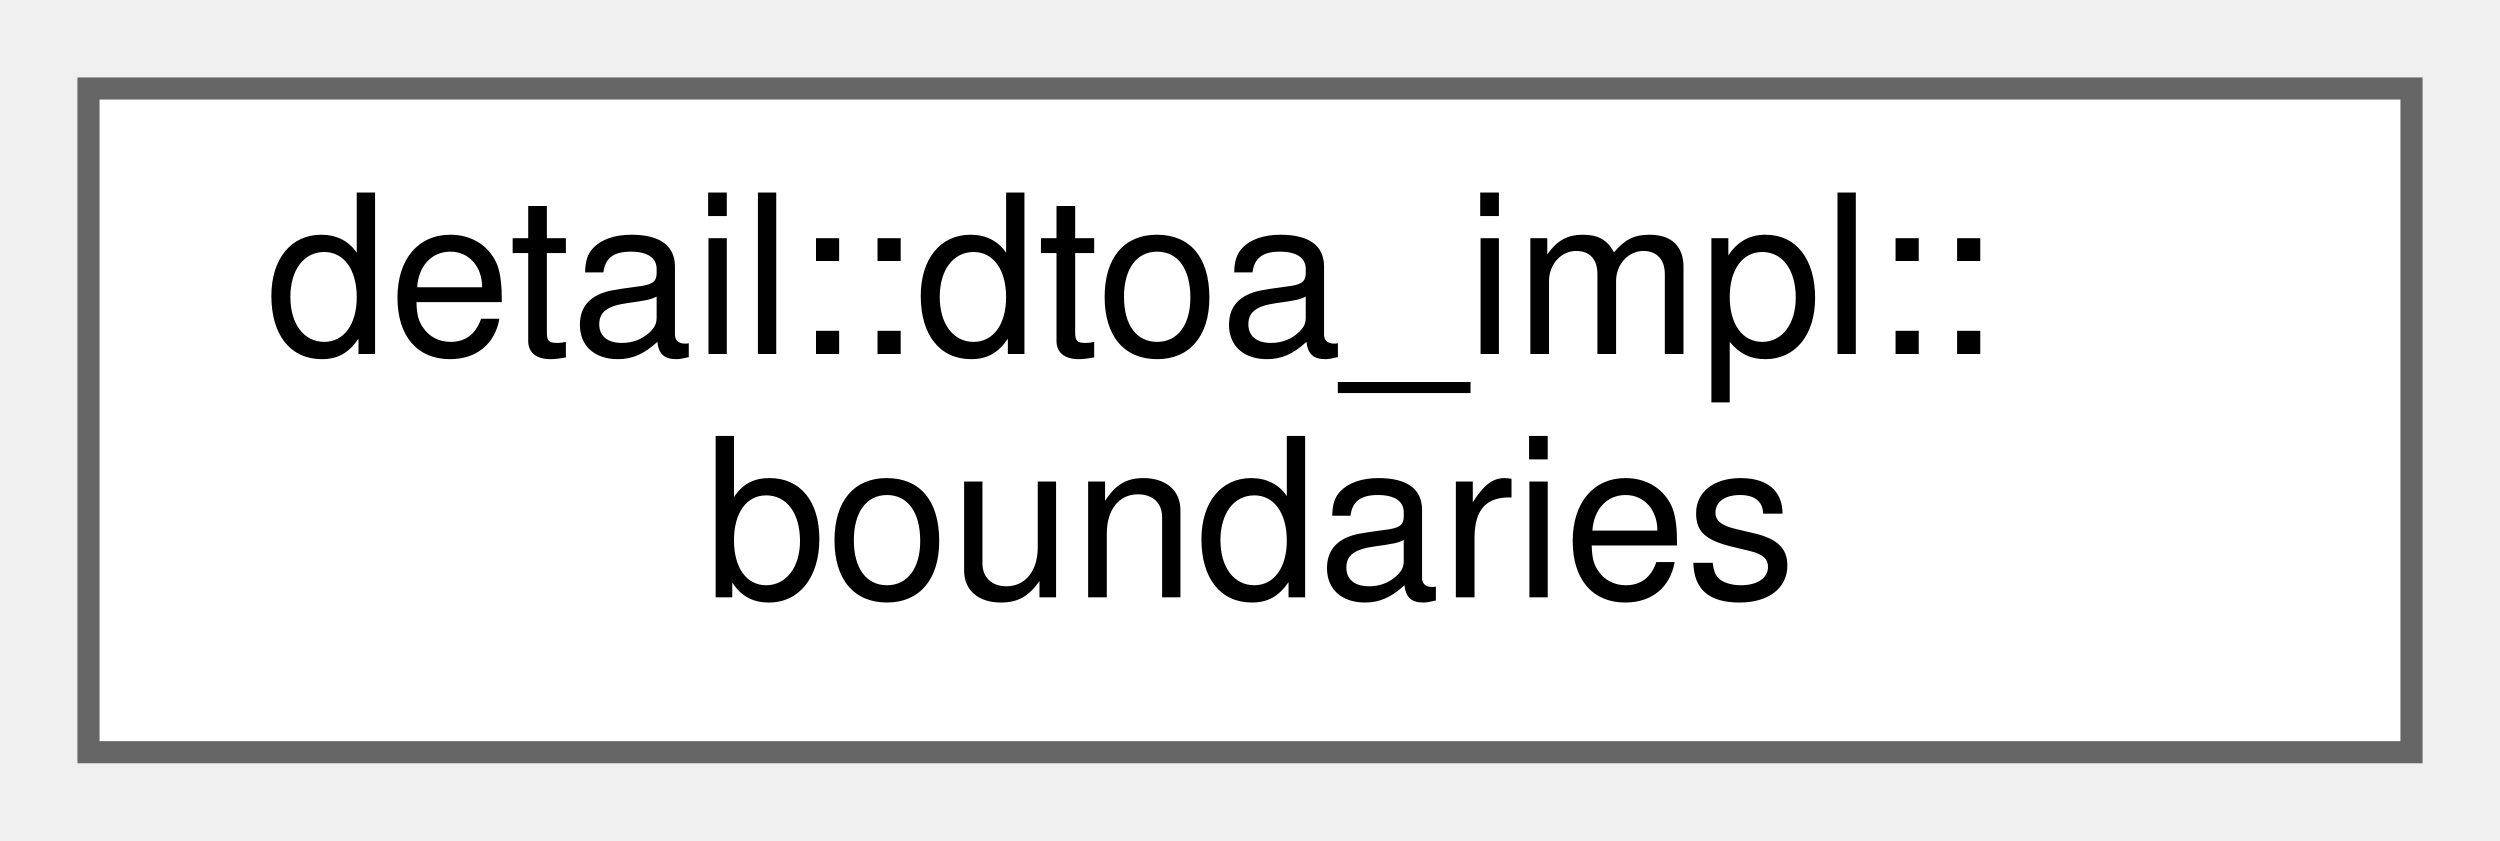
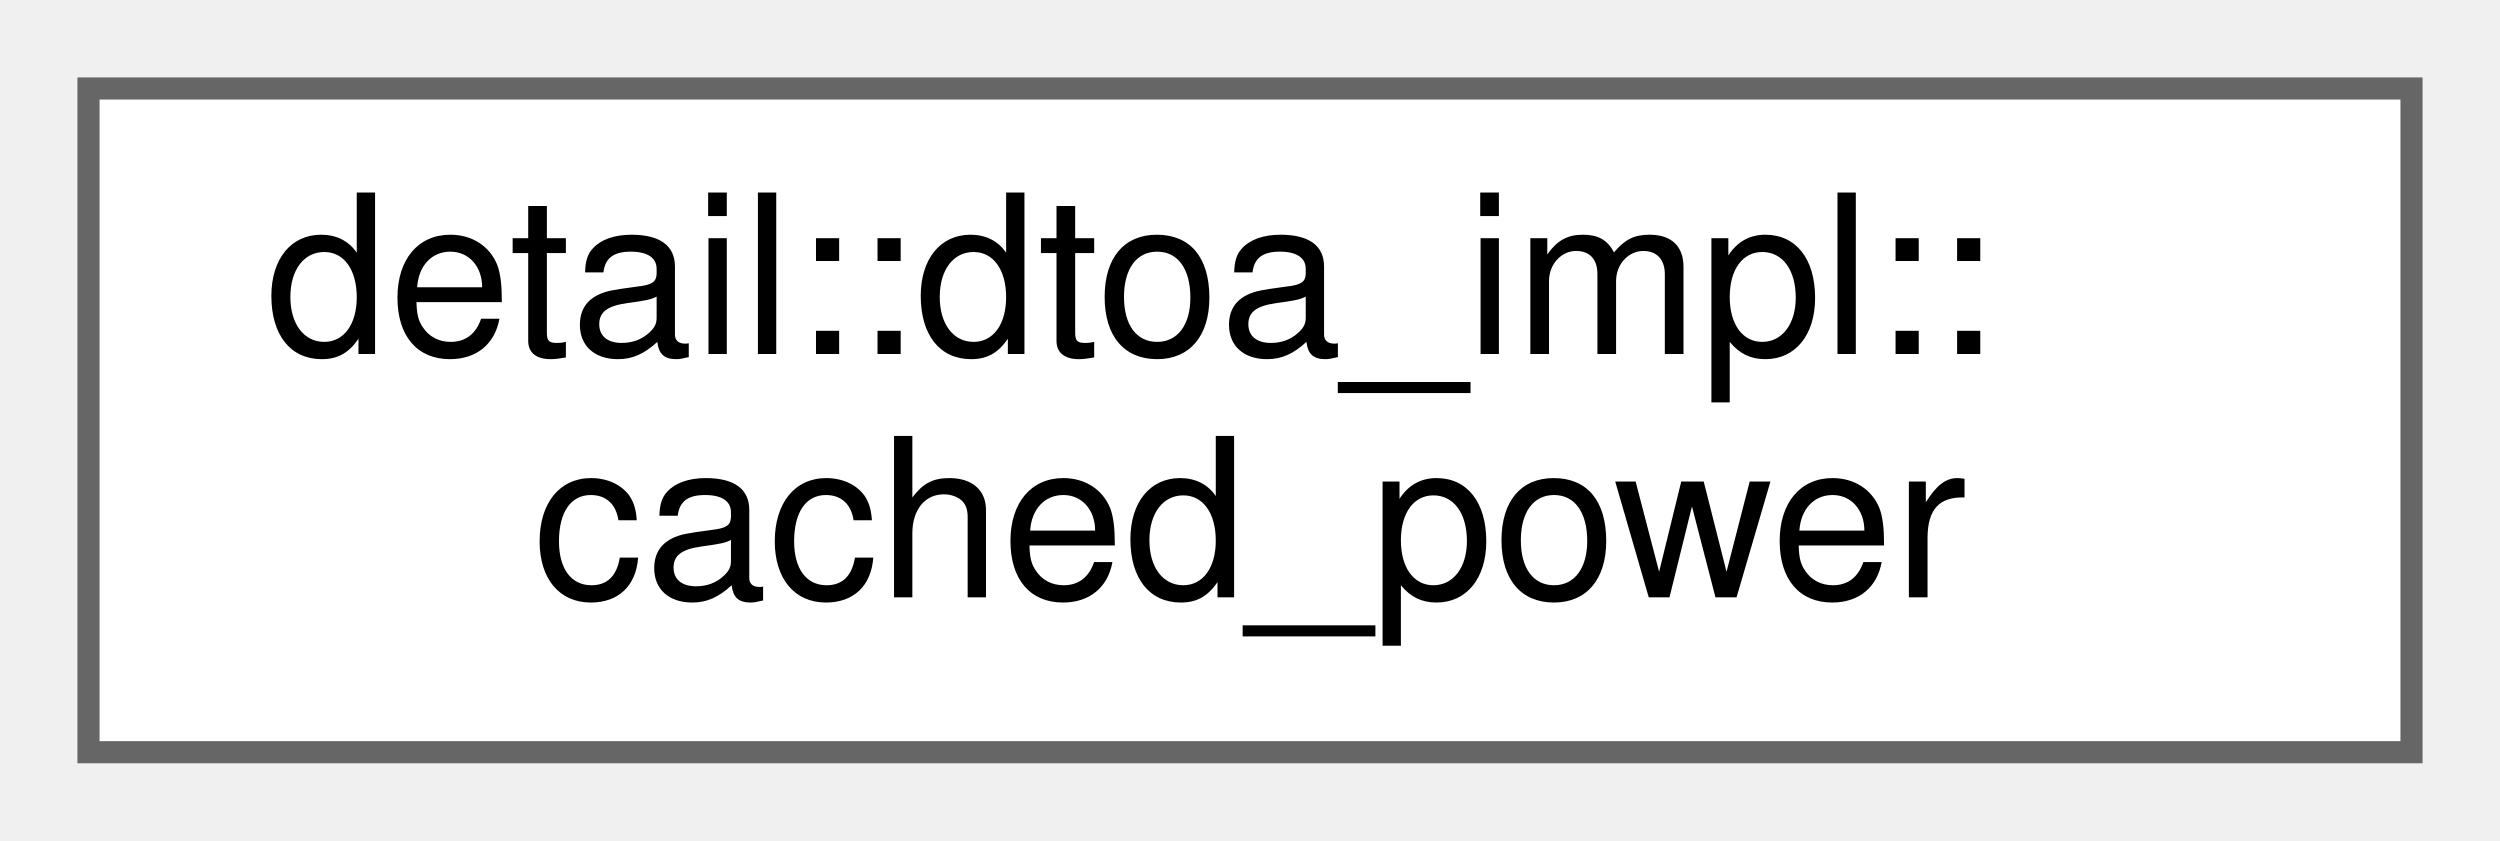
<svg xmlns="http://www.w3.org/2000/svg" xmlns:xlink="http://www.w3.org/1999/xlink" width="113pt" height="38pt" viewBox="0.00 0.00 113.00 38.00">
  <g id="graph0" class="graph" transform="scale(1 1) rotate(0) translate(4 34)">
    <g id="node1" class="node">
      <g id="a_node1">
-         <a xlink:href="structdetail_1_1dtoa__impl_1_1boundaries.html" target="_top" xlink:title=" ">
+         <a xlink:href="structdetail_1_1dtoa__impl_1_1cached__power.html" target="_top" xlink:title=" ">
          <polygon fill="white" stroke="#666666" points="105,-30 0,-30 0,0 105,0 105,-30" />
          <text text-anchor="start" x="8" y="-18" font-family="Helvetica,sans-Serif" font-size="10.00">detail::dtoa_impl::</text>
-           <text text-anchor="middle" x="52.5" y="-7" font-family="Helvetica,sans-Serif" font-size="10.00">boundaries</text>
+           <text text-anchor="middle" x="52.5" y="-7" font-family="Helvetica,sans-Serif" font-size="10.00">cached_power</text>
        </a>
      </g>
    </g>
  </g>
</svg>
